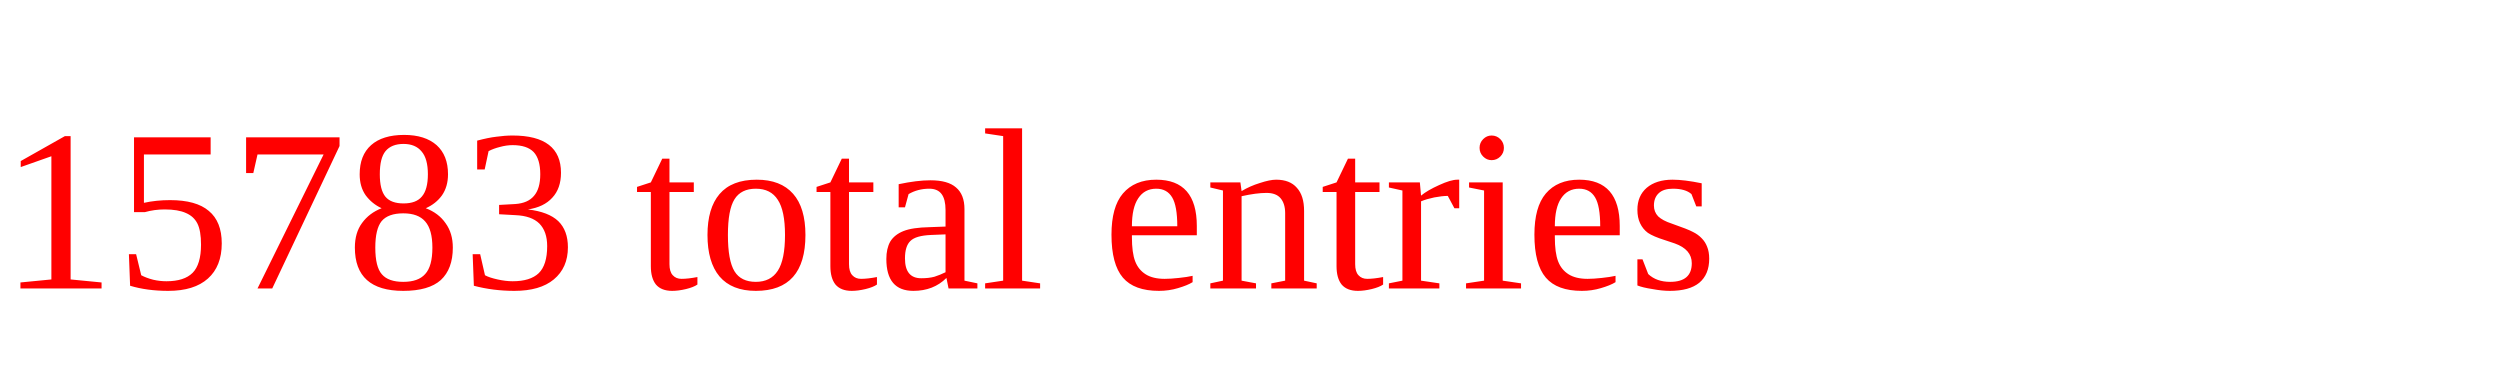
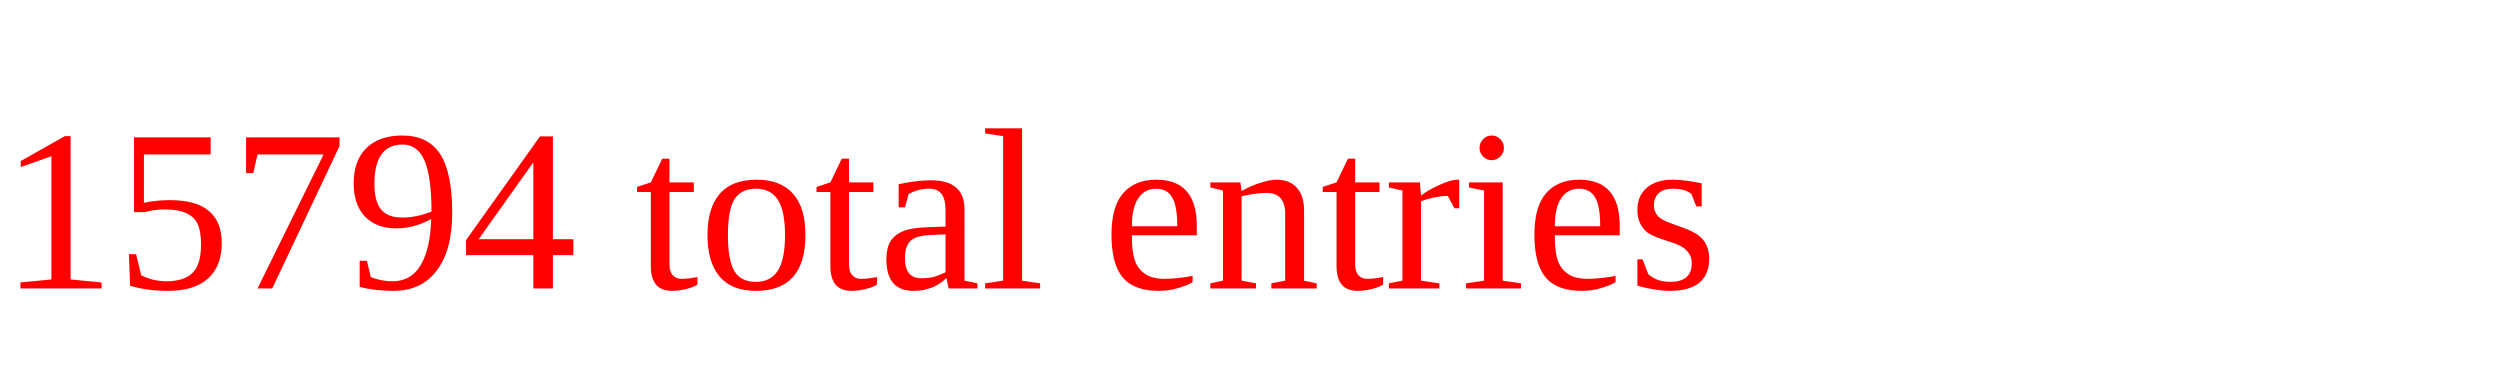
<svg xmlns="http://www.w3.org/2000/svg" height="20" width="130" version="1.1">
-   <text x="0" y="15" fill="red">15783 total entries</text>
+   <text x="0" y="15" fill="red">15794 total entries</text>
</svg>
